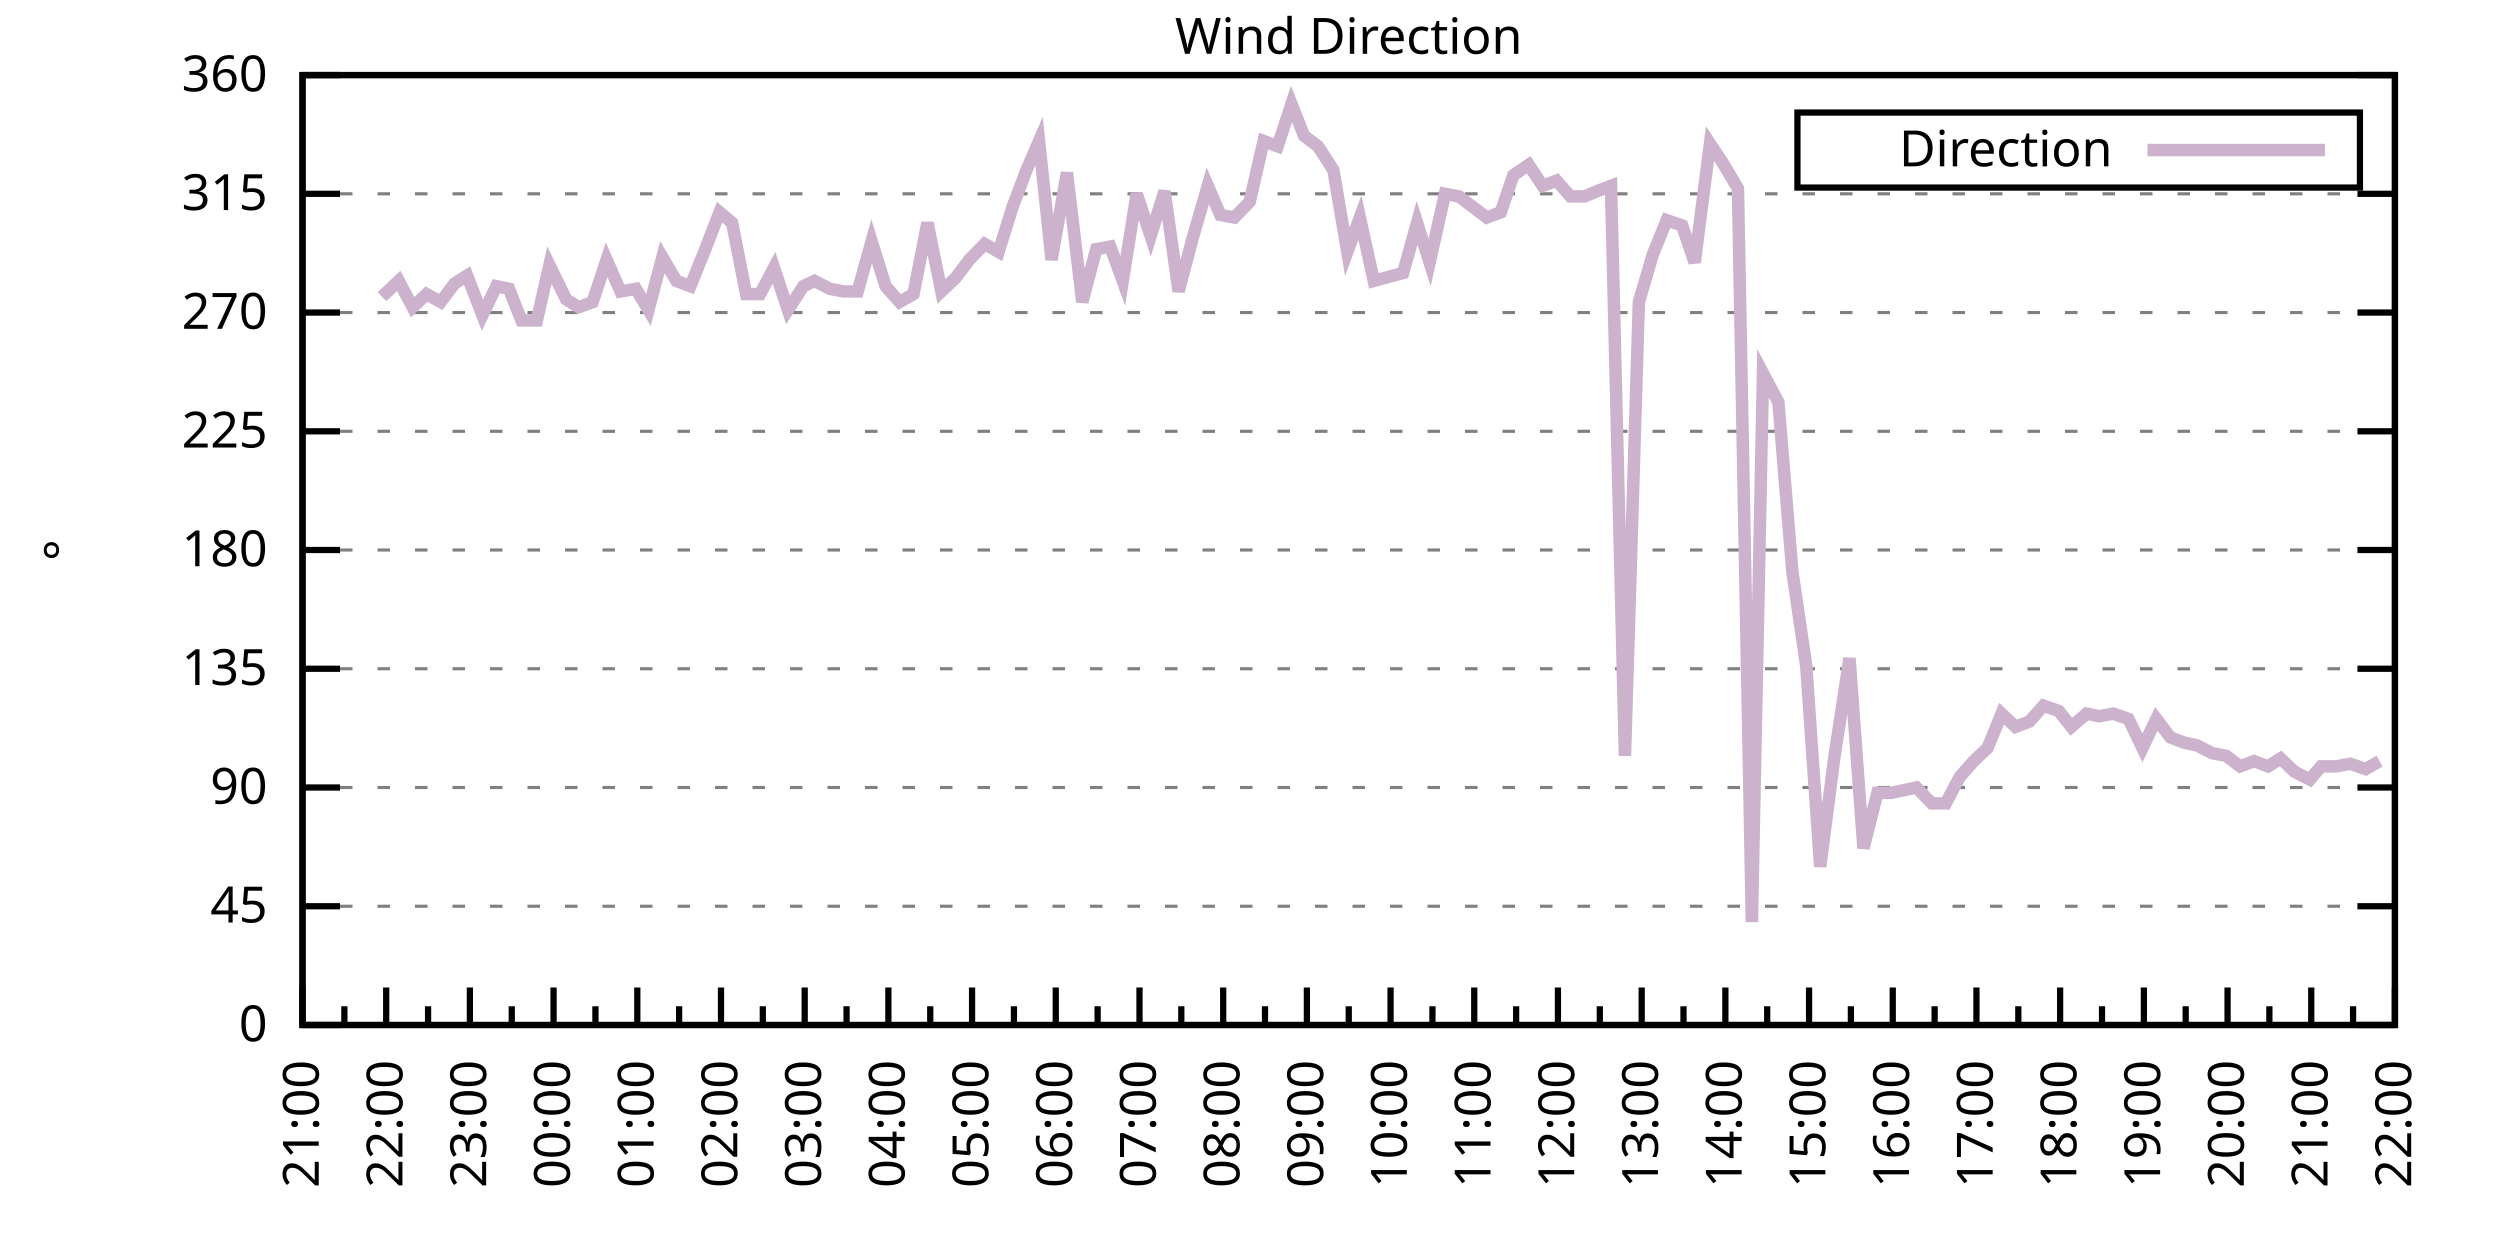
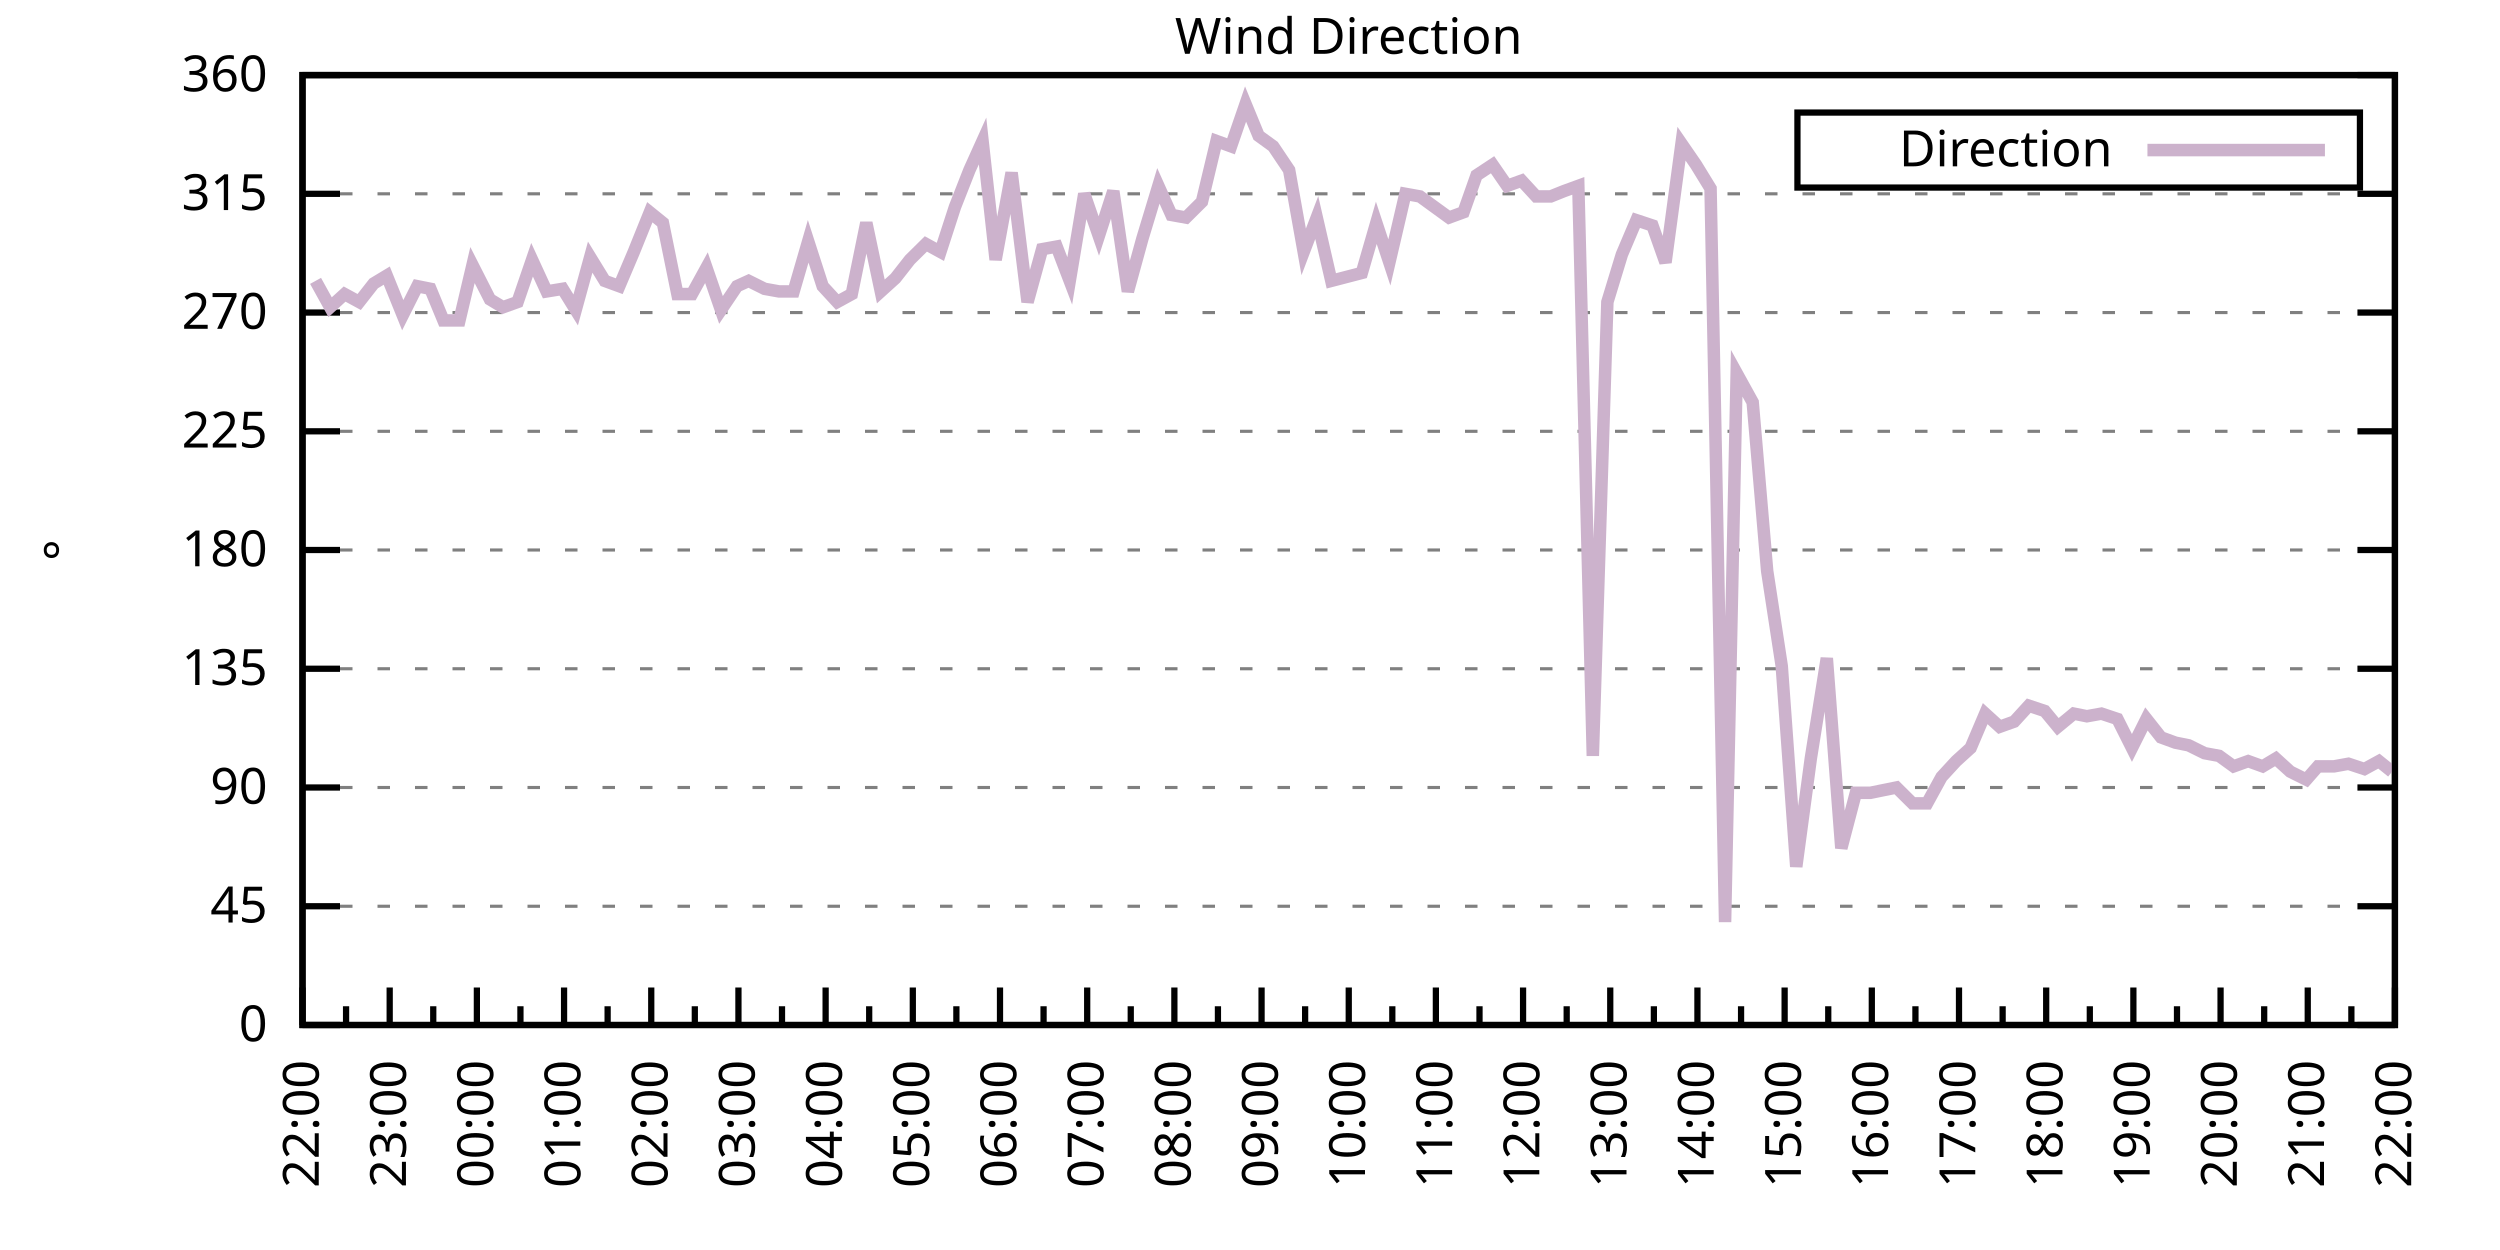
<svg xmlns="http://www.w3.org/2000/svg" xmlns:xlink="http://www.w3.org/1999/xlink" width="400" height="200" viewBox="0 0 400 200">
  <g id="gnuplot_canvas">
    <rect x="0" y="0" width="400" height="200" fill="none" />
    <defs>
      <circle id="gpDot" r="0.5" stroke-width="0.5" stroke="currentColor" />
      <path id="gpPt0" stroke-width="0.333" stroke="currentColor" d="M-1,0 h2 M0,-1 v2" />
      <path id="gpPt1" stroke-width="0.333" stroke="currentColor" d="M-1,-1 L1,1 M1,-1 L-1,1" />
      <path id="gpPt2" stroke-width="0.333" stroke="currentColor" d="M-1,0 L1,0 M0,-1 L0,1 M-1,-1 L1,1 M-1,1 L1,-1" />
      <rect id="gpPt3" stroke-width="0.333" stroke="currentColor" x="-1" y="-1" width="2" height="2" />
      <rect id="gpPt4" stroke-width="0.333" stroke="currentColor" fill="currentColor" x="-1" y="-1" width="2" height="2" />
      <circle id="gpPt5" stroke-width="0.333" stroke="currentColor" cx="0" cy="0" r="1" />
      <use xlink:href="#gpPt5" id="gpPt6" fill="currentColor" stroke="none" />
      <path id="gpPt7" stroke-width="0.333" stroke="currentColor" d="M0,-1.33 L-1.33,0.67 L1.33,0.67 z" />
      <use xlink:href="#gpPt7" id="gpPt8" fill="currentColor" stroke="none" />
      <use xlink:href="#gpPt7" id="gpPt9" stroke="currentColor" transform="rotate(180)" />
      <use xlink:href="#gpPt9" id="gpPt10" fill="currentColor" stroke="none" />
      <use xlink:href="#gpPt3" id="gpPt11" stroke="currentColor" transform="rotate(45)" />
      <use xlink:href="#gpPt11" id="gpPt12" fill="currentColor" stroke="none" />
      <path id="gpPt13" stroke-width="0.333" stroke="currentColor" d="M0,1.330 L1.265,0.411 L0.782,-1.067 L-0.782,-1.076 L-1.265,0.411 z" />
      <use xlink:href="#gpPt13" id="gpPt14" fill="currentColor" stroke="none" />
      <filter id="textbox" filterUnits="objectBoundingBox" x="0" y="0" height="1" width="1">
        <feFlood flood-color="white" flood-opacity="1" result="bgnd" />
        <feComposite in="SourceGraphic" in2="bgnd" operator="atop" />
      </filter>
      <filter id="greybox" filterUnits="objectBoundingBox" x="0" y="0" height="1" width="1">
        <feFlood flood-color="lightgrey" flood-opacity="1" result="grey" />
        <feComposite in="SourceGraphic" in2="grey" operator="atop" />
      </filter>
    </defs>
    <g fill="none" color="white" stroke="currentColor" stroke-width="1.00" stroke-linecap="butt" stroke-linejoin="miter">
</g>
    <g fill="none" color="black" stroke="currentColor" stroke-width="1.00" stroke-linecap="butt" stroke-linejoin="miter">
      <g stroke="none" shape-rendering="crispEdges">
        <polygon fill="rgb(255, 255, 255)" points="48.40,164.00 383.18,164.00 383.18,12.02 48.40,12.02 " />
      </g>
    </g>
    <g fill="none" color="black" stroke="currentColor" stroke-width="1.00" stroke-linecap="butt" stroke-linejoin="miter">
</g>
    <g fill="none" color="black" stroke="black" stroke-width="0.50" stroke-linecap="butt" stroke-linejoin="miter">
</g>
    <g fill="none" color="gray" stroke="currentColor" stroke-width="0.50" stroke-linecap="butt" stroke-linejoin="miter">
      <path stroke="gray" stroke-dasharray="2,4" class="gridline" d="M48.40,164.00 L383.19,164.00  " />
    </g>
    <g fill="none" color="gray" stroke="gray" stroke-width="1.00" stroke-linecap="butt" stroke-linejoin="miter">
</g>
    <g fill="none" color="black" stroke="currentColor" stroke-width="1.00" stroke-linecap="butt" stroke-linejoin="miter">
      <path stroke="black" d="M48.40,164.00 L54.40,164.00 M383.19,164.00 L377.19,164.00  " />
      <g transform="translate(42.80,166.60)" stroke="none" fill="black" font-family="Sans" font-size="8.00" text-anchor="end">
        <text>
          <tspan font-family="Sans"> 0</tspan>
        </text>
      </g>
    </g>
    <g fill="none" color="black" stroke="currentColor" stroke-width="1.00" stroke-linecap="butt" stroke-linejoin="miter">
</g>
    <g fill="none" color="black" stroke="black" stroke-width="0.50" stroke-linecap="butt" stroke-linejoin="miter">
</g>
    <g fill="none" color="gray" stroke="currentColor" stroke-width="0.50" stroke-linecap="butt" stroke-linejoin="miter">
      <path stroke="gray" stroke-dasharray="2,4" class="gridline" d="M48.40,145.00 L383.19,145.00  " />
    </g>
    <g fill="none" color="gray" stroke="gray" stroke-width="1.00" stroke-linecap="butt" stroke-linejoin="miter">
</g>
    <g fill="none" color="black" stroke="currentColor" stroke-width="1.00" stroke-linecap="butt" stroke-linejoin="miter">
      <path stroke="black" d="M48.40,145.00 L54.40,145.00 M383.19,145.00 L377.19,145.00  " />
      <g transform="translate(42.80,147.60)" stroke="none" fill="black" font-family="Sans" font-size="8.00" text-anchor="end">
        <text>
          <tspan font-family="Sans"> 45</tspan>
        </text>
      </g>
    </g>
    <g fill="none" color="black" stroke="currentColor" stroke-width="1.00" stroke-linecap="butt" stroke-linejoin="miter">
</g>
    <g fill="none" color="black" stroke="black" stroke-width="0.50" stroke-linecap="butt" stroke-linejoin="miter">
</g>
    <g fill="none" color="gray" stroke="currentColor" stroke-width="0.50" stroke-linecap="butt" stroke-linejoin="miter">
      <path stroke="gray" stroke-dasharray="2,4" class="gridline" d="M48.40,126.00 L383.19,126.00  " />
    </g>
    <g fill="none" color="gray" stroke="gray" stroke-width="1.00" stroke-linecap="butt" stroke-linejoin="miter">
</g>
    <g fill="none" color="black" stroke="currentColor" stroke-width="1.00" stroke-linecap="butt" stroke-linejoin="miter">
      <path stroke="black" d="M48.40,126.00 L54.40,126.00 M383.19,126.00 L377.19,126.00  " />
      <g transform="translate(42.80,128.60)" stroke="none" fill="black" font-family="Sans" font-size="8.00" text-anchor="end">
        <text>
          <tspan font-family="Sans"> 90</tspan>
        </text>
      </g>
    </g>
    <g fill="none" color="black" stroke="currentColor" stroke-width="1.00" stroke-linecap="butt" stroke-linejoin="miter">
</g>
    <g fill="none" color="black" stroke="black" stroke-width="0.50" stroke-linecap="butt" stroke-linejoin="miter">
</g>
    <g fill="none" color="gray" stroke="currentColor" stroke-width="0.50" stroke-linecap="butt" stroke-linejoin="miter">
      <path stroke="gray" stroke-dasharray="2,4" class="gridline" d="M48.40,107.00 L383.19,107.00  " />
    </g>
    <g fill="none" color="gray" stroke="gray" stroke-width="1.00" stroke-linecap="butt" stroke-linejoin="miter">
</g>
    <g fill="none" color="black" stroke="currentColor" stroke-width="1.00" stroke-linecap="butt" stroke-linejoin="miter">
      <path stroke="black" d="M48.40,107.00 L54.40,107.00 M383.19,107.00 L377.19,107.00  " />
      <g transform="translate(42.80,109.60)" stroke="none" fill="black" font-family="Sans" font-size="8.00" text-anchor="end">
        <text>
          <tspan font-family="Sans"> 135</tspan>
        </text>
      </g>
    </g>
    <g fill="none" color="black" stroke="currentColor" stroke-width="1.00" stroke-linecap="butt" stroke-linejoin="miter">
</g>
    <g fill="none" color="black" stroke="black" stroke-width="0.50" stroke-linecap="butt" stroke-linejoin="miter">
</g>
    <g fill="none" color="gray" stroke="currentColor" stroke-width="0.50" stroke-linecap="butt" stroke-linejoin="miter">
      <path stroke="gray" stroke-dasharray="2,4" class="gridline" d="M48.40,88.00 L383.19,88.00  " />
    </g>
    <g fill="none" color="gray" stroke="gray" stroke-width="1.00" stroke-linecap="butt" stroke-linejoin="miter">
</g>
    <g fill="none" color="black" stroke="currentColor" stroke-width="1.00" stroke-linecap="butt" stroke-linejoin="miter">
      <path stroke="black" d="M48.40,88.00 L54.40,88.00 M383.19,88.00 L377.19,88.00  " />
      <g transform="translate(42.80,90.60)" stroke="none" fill="black" font-family="Sans" font-size="8.00" text-anchor="end">
        <text>
          <tspan font-family="Sans"> 180</tspan>
        </text>
      </g>
    </g>
    <g fill="none" color="black" stroke="currentColor" stroke-width="1.00" stroke-linecap="butt" stroke-linejoin="miter">
</g>
    <g fill="none" color="black" stroke="black" stroke-width="0.50" stroke-linecap="butt" stroke-linejoin="miter">
</g>
    <g fill="none" color="gray" stroke="currentColor" stroke-width="0.50" stroke-linecap="butt" stroke-linejoin="miter">
      <path stroke="gray" stroke-dasharray="2,4" class="gridline" d="M48.40,69.01 L383.19,69.01  " />
    </g>
    <g fill="none" color="gray" stroke="gray" stroke-width="1.00" stroke-linecap="butt" stroke-linejoin="miter">
</g>
    <g fill="none" color="black" stroke="currentColor" stroke-width="1.00" stroke-linecap="butt" stroke-linejoin="miter">
      <path stroke="black" d="M48.40,69.01 L54.40,69.01 M383.19,69.01 L377.19,69.01  " />
      <g transform="translate(42.80,71.61)" stroke="none" fill="black" font-family="Sans" font-size="8.00" text-anchor="end">
        <text>
          <tspan font-family="Sans"> 225</tspan>
        </text>
      </g>
    </g>
    <g fill="none" color="black" stroke="currentColor" stroke-width="1.00" stroke-linecap="butt" stroke-linejoin="miter">
</g>
    <g fill="none" color="black" stroke="black" stroke-width="0.50" stroke-linecap="butt" stroke-linejoin="miter">
</g>
    <g fill="none" color="gray" stroke="currentColor" stroke-width="0.50" stroke-linecap="butt" stroke-linejoin="miter">
      <path stroke="gray" stroke-dasharray="2,4" class="gridline" d="M48.40,50.01 L383.19,50.01  " />
    </g>
    <g fill="none" color="gray" stroke="gray" stroke-width="1.00" stroke-linecap="butt" stroke-linejoin="miter">
</g>
    <g fill="none" color="black" stroke="currentColor" stroke-width="1.00" stroke-linecap="butt" stroke-linejoin="miter">
      <path stroke="black" d="M48.40,50.01 L54.40,50.01 M383.19,50.01 L377.19,50.01  " />
      <g transform="translate(42.80,52.61)" stroke="none" fill="black" font-family="Sans" font-size="8.00" text-anchor="end">
        <text>
          <tspan font-family="Sans"> 270</tspan>
        </text>
      </g>
    </g>
    <g fill="none" color="black" stroke="currentColor" stroke-width="1.00" stroke-linecap="butt" stroke-linejoin="miter">
</g>
    <g fill="none" color="black" stroke="black" stroke-width="0.50" stroke-linecap="butt" stroke-linejoin="miter">
</g>
    <g fill="none" color="gray" stroke="currentColor" stroke-width="0.50" stroke-linecap="butt" stroke-linejoin="miter">
      <path stroke="gray" stroke-dasharray="2,4" class="gridline" d="M48.40,31.01 L383.19,31.01  " />
    </g>
    <g fill="none" color="gray" stroke="gray" stroke-width="1.00" stroke-linecap="butt" stroke-linejoin="miter">
</g>
    <g fill="none" color="black" stroke="currentColor" stroke-width="1.00" stroke-linecap="butt" stroke-linejoin="miter">
      <path stroke="black" d="M48.40,31.01 L54.40,31.01 M383.19,31.01 L377.19,31.01  " />
      <g transform="translate(42.80,33.61)" stroke="none" fill="black" font-family="Sans" font-size="8.00" text-anchor="end">
        <text>
          <tspan font-family="Sans"> 315</tspan>
        </text>
      </g>
    </g>
    <g fill="none" color="black" stroke="currentColor" stroke-width="1.00" stroke-linecap="butt" stroke-linejoin="miter">
</g>
    <g fill="none" color="black" stroke="black" stroke-width="0.50" stroke-linecap="butt" stroke-linejoin="miter">
</g>
    <g fill="none" color="gray" stroke="currentColor" stroke-width="0.50" stroke-linecap="butt" stroke-linejoin="miter">
      <path stroke="gray" stroke-dasharray="2,4" class="gridline" d="M48.40,12.01 L383.19,12.01  " />
    </g>
    <g fill="none" color="gray" stroke="gray" stroke-width="1.00" stroke-linecap="butt" stroke-linejoin="miter">
</g>
    <g fill="none" color="black" stroke="currentColor" stroke-width="1.00" stroke-linecap="butt" stroke-linejoin="miter">
      <path stroke="black" d="M48.40,12.01 L54.40,12.01 M383.19,12.01 L377.19,12.01  " />
      <g transform="translate(42.80,14.61)" stroke="none" fill="black" font-family="Sans" font-size="8.00" text-anchor="end">
        <text>
          <tspan font-family="Sans"> 360</tspan>
        </text>
      </g>
    </g>
    <g fill="none" color="black" stroke="currentColor" stroke-width="1.00" stroke-linecap="butt" stroke-linejoin="miter">
      <path stroke="black" d="M48.40,164.00 L48.40,158.00  " />
      <g transform="translate(51.00,169.60) rotate(270)" stroke="none" fill="black" font-family="Sans" font-size="8.00" text-anchor="end">
        <text>
+           <tspan font-family="Sans">22:00</tspan>
+         </text>
+       </g>
+     </g>
+     <g fill="none" color="black" stroke="currentColor" stroke-width="1.00" stroke-linecap="butt" stroke-linejoin="miter">
+       <path stroke="black" d="M55.37,164.00 L55.37,161.00 M62.35,164.00 L62.35,158.00  " />
+       <g transform="translate(64.95,169.60) rotate(270)" stroke="none" fill="black" font-family="Sans" font-size="8.00" text-anchor="end">
+         <text>
+           <tspan font-family="Sans">23:00</tspan>
+         </text>
+       </g>
+     </g>
+     <g fill="none" color="black" stroke="currentColor" stroke-width="1.00" stroke-linecap="butt" stroke-linejoin="miter">
+       <path stroke="black" d="M69.32,164.00 L69.32,161.00 M76.30,164.00 L76.30,158.00  " />
+       <g transform="translate(78.90,169.60) rotate(270)" stroke="none" fill="black" font-family="Sans" font-size="8.00" text-anchor="end">
+         <text>
+           <tspan font-family="Sans">00:00</tspan>
+         </text>
+       </g>
+     </g>
+     <g fill="none" color="black" stroke="currentColor" stroke-width="1.00" stroke-linecap="butt" stroke-linejoin="miter">
+       <path stroke="black" d="M83.27,164.00 L83.27,161.00 M90.25,164.00 L90.25,158.00  " />
+       <g transform="translate(92.85,169.60) rotate(270)" stroke="none" fill="black" font-family="Sans" font-size="8.00" text-anchor="end">
+         <text>
+           <tspan font-family="Sans">01:00</tspan>
+         </text>
+       </g>
+     </g>
+     <g fill="none" color="black" stroke="currentColor" stroke-width="1.00" stroke-linecap="butt" stroke-linejoin="miter">
+       <path stroke="black" d="M97.22,164.00 L97.22,161.00 M104.20,164.00 L104.20,158.00  " />
+       <g transform="translate(106.80,169.60) rotate(270)" stroke="none" fill="black" font-family="Sans" font-size="8.00" text-anchor="end">
+         <text>
+           <tspan font-family="Sans">02:00</tspan>
+         </text>
+       </g>
+     </g>
+     <g fill="none" color="black" stroke="currentColor" stroke-width="1.00" stroke-linecap="butt" stroke-linejoin="miter">
+       <path stroke="black" d="M111.17,164.00 L111.17,161.00 M118.15,164.00 L118.15,158.00  " />
+       <g transform="translate(120.75,169.60) rotate(270)" stroke="none" fill="black" font-family="Sans" font-size="8.00" text-anchor="end">
+         <text>
+           <tspan font-family="Sans">03:00</tspan>
+         </text>
+       </g>
+     </g>
+     <g fill="none" color="black" stroke="currentColor" stroke-width="1.00" stroke-linecap="butt" stroke-linejoin="miter">
+       <path stroke="black" d="M125.12,164.00 L125.12,161.00 M132.10,164.00 L132.10,158.00  " />
+       <g transform="translate(134.70,169.60) rotate(270)" stroke="none" fill="black" font-family="Sans" font-size="8.00" text-anchor="end">
+         <text>
+           <tspan font-family="Sans">04:00</tspan>
+         </text>
+       </g>
+     </g>
+     <g fill="none" color="black" stroke="currentColor" stroke-width="1.00" stroke-linecap="butt" stroke-linejoin="miter">
+       <path stroke="black" d="M139.07,164.00 L139.07,161.00 M146.05,164.00 L146.05,158.00  " />
+       <g transform="translate(148.65,169.60) rotate(270)" stroke="none" fill="black" font-family="Sans" font-size="8.00" text-anchor="end">
+         <text>
+           <tspan font-family="Sans">05:00</tspan>
+         </text>
+       </g>
+     </g>
+     <g fill="none" color="black" stroke="currentColor" stroke-width="1.00" stroke-linecap="butt" stroke-linejoin="miter">
+       <path stroke="black" d="M153.02,164.00 L153.02,161.00 M160.00,164.00 L160.00,158.00  " />
+       <g transform="translate(162.60,169.60) rotate(270)" stroke="none" fill="black" font-family="Sans" font-size="8.00" text-anchor="end">
+         <text>
+           <tspan font-family="Sans">06:00</tspan>
+         </text>
+       </g>
+     </g>
+     <g fill="none" color="black" stroke="currentColor" stroke-width="1.00" stroke-linecap="butt" stroke-linejoin="miter">
+       <path stroke="black" d="M166.97,164.00 L166.97,161.00 M173.95,164.00 L173.95,158.00  " />
+       <g transform="translate(176.55,169.60) rotate(270)" stroke="none" fill="black" font-family="Sans" font-size="8.00" text-anchor="end">
+         <text>
+           <tspan font-family="Sans">07:00</tspan>
+         </text>
+       </g>
+     </g>
+     <g fill="none" color="black" stroke="currentColor" stroke-width="1.00" stroke-linecap="butt" stroke-linejoin="miter">
+       <path stroke="black" d="M180.92,164.00 L180.92,161.00 M187.90,164.00 L187.90,158.00  " />
+       <g transform="translate(190.50,169.60) rotate(270)" stroke="none" fill="black" font-family="Sans" font-size="8.00" text-anchor="end">
+         <text>
+           <tspan font-family="Sans">08:00</tspan>
+         </text>
+       </g>
+     </g>
+     <g fill="none" color="black" stroke="currentColor" stroke-width="1.00" stroke-linecap="butt" stroke-linejoin="miter">
+       <path stroke="black" d="M194.87,164.00 L194.87,161.00 M201.85,164.00 L201.85,158.00  " />
+       <g transform="translate(204.45,169.60) rotate(270)" stroke="none" fill="black" font-family="Sans" font-size="8.00" text-anchor="end">
+         <text>
+           <tspan font-family="Sans">09:00</tspan>
+         </text>
+       </g>
+     </g>
+     <g fill="none" color="black" stroke="currentColor" stroke-width="1.00" stroke-linecap="butt" stroke-linejoin="miter">
+       <path stroke="black" d="M208.82,164.00 L208.82,161.00 M215.80,164.00 L215.80,158.00  " />
+       <g transform="translate(218.40,169.60) rotate(270)" stroke="none" fill="black" font-family="Sans" font-size="8.00" text-anchor="end">
+         <text>
+           <tspan font-family="Sans">10:00</tspan>
+         </text>
+       </g>
+     </g>
+     <g fill="none" color="black" stroke="currentColor" stroke-width="1.00" stroke-linecap="butt" stroke-linejoin="miter">
+       <path stroke="black" d="M222.77,164.00 L222.77,161.00 M229.74,164.00 L229.74,158.00  " />
+       <g transform="translate(232.34,169.60) rotate(270)" stroke="none" fill="black" font-family="Sans" font-size="8.00" text-anchor="end">
+         <text>
+           <tspan font-family="Sans">11:00</tspan>
+         </text>
+       </g>
+     </g>
+     <g fill="none" color="black" stroke="currentColor" stroke-width="1.00" stroke-linecap="butt" stroke-linejoin="miter">
+       <path stroke="black" d="M236.72,164.00 L236.72,161.00 M243.69,164.00 L243.69,158.00  " />
+       <g transform="translate(246.29,169.60) rotate(270)" stroke="none" fill="black" font-family="Sans" font-size="8.00" text-anchor="end">
+         <text>
+           <tspan font-family="Sans">12:00</tspan>
+         </text>
+       </g>
+     </g>
+     <g fill="none" color="black" stroke="currentColor" stroke-width="1.00" stroke-linecap="butt" stroke-linejoin="miter">
+       <path stroke="black" d="M250.67,164.00 L250.67,161.00 M257.64,164.00 L257.64,158.00  " />
+       <g transform="translate(260.24,169.60) rotate(270)" stroke="none" fill="black" font-family="Sans" font-size="8.00" text-anchor="end">
+         <text>
+           <tspan font-family="Sans">13:00</tspan>
+         </text>
+       </g>
+     </g>
+     <g fill="none" color="black" stroke="currentColor" stroke-width="1.00" stroke-linecap="butt" stroke-linejoin="miter">
+       <path stroke="black" d="M264.62,164.00 L264.62,161.00 M271.59,164.00 L271.59,158.00  " />
+       <g transform="translate(274.19,169.60) rotate(270)" stroke="none" fill="black" font-family="Sans" font-size="8.00" text-anchor="end">
+         <text>
+           <tspan font-family="Sans">14:00</tspan>
+         </text>
+       </g>
+     </g>
+     <g fill="none" color="black" stroke="currentColor" stroke-width="1.00" stroke-linecap="butt" stroke-linejoin="miter">
+       <path stroke="black" d="M278.57,164.00 L278.57,161.00 M285.54,164.00 L285.54,158.00  " />
+       <g transform="translate(288.14,169.60) rotate(270)" stroke="none" fill="black" font-family="Sans" font-size="8.00" text-anchor="end">
+         <text>
+           <tspan font-family="Sans">15:00</tspan>
+         </text>
+       </g>
+     </g>
+     <g fill="none" color="black" stroke="currentColor" stroke-width="1.00" stroke-linecap="butt" stroke-linejoin="miter">
+       <path stroke="black" d="M292.52,164.00 L292.52,161.00 M299.49,164.00 L299.49,158.00  " />
+       <g transform="translate(302.09,169.60) rotate(270)" stroke="none" fill="black" font-family="Sans" font-size="8.00" text-anchor="end">
+         <text>
+           <tspan font-family="Sans">16:00</tspan>
+         </text>
+       </g>
+     </g>
+     <g fill="none" color="black" stroke="currentColor" stroke-width="1.00" stroke-linecap="butt" stroke-linejoin="miter">
+       <path stroke="black" d="M306.47,164.00 L306.47,161.00 M313.44,164.00 L313.44,158.00  " />
+       <g transform="translate(316.04,169.60) rotate(270)" stroke="none" fill="black" font-family="Sans" font-size="8.00" text-anchor="end">
+         <text>
+           <tspan font-family="Sans">17:00</tspan>
+         </text>
+       </g>
+     </g>
+     <g fill="none" color="black" stroke="currentColor" stroke-width="1.00" stroke-linecap="butt" stroke-linejoin="miter">
+       <path stroke="black" d="M320.42,164.00 L320.42,161.00 M327.39,164.00 L327.39,158.00  " />
+       <g transform="translate(329.99,169.60) rotate(270)" stroke="none" fill="black" font-family="Sans" font-size="8.00" text-anchor="end">
+         <text>
+           <tspan font-family="Sans">18:00</tspan>
+         </text>
+       </g>
+     </g>
+     <g fill="none" color="black" stroke="currentColor" stroke-width="1.00" stroke-linecap="butt" stroke-linejoin="miter">
+       <path stroke="black" d="M334.37,164.00 L334.37,161.00 M341.34,164.00 L341.34,158.00  " />
+       <g transform="translate(343.94,169.60) rotate(270)" stroke="none" fill="black" font-family="Sans" font-size="8.00" text-anchor="end">
+         <text>
+           <tspan font-family="Sans">19:00</tspan>
+         </text>
+       </g>
+     </g>
+     <g fill="none" color="black" stroke="currentColor" stroke-width="1.00" stroke-linecap="butt" stroke-linejoin="miter">
+       <path stroke="black" d="M348.32,164.00 L348.32,161.00 M355.29,164.00 L355.29,158.00  " />
+       <g transform="translate(357.89,169.60) rotate(270)" stroke="none" fill="black" font-family="Sans" font-size="8.00" text-anchor="end">
+         <text>
+           <tspan font-family="Sans">20:00</tspan>
+         </text>
+       </g>
+     </g>
+     <g fill="none" color="black" stroke="currentColor" stroke-width="1.00" stroke-linecap="butt" stroke-linejoin="miter">
+       <path stroke="black" d="M362.27,164.00 L362.27,161.00 M369.24,164.00 L369.24,158.00  " />
+       <g transform="translate(371.84,169.60) rotate(270)" stroke="none" fill="black" font-family="Sans" font-size="8.00" text-anchor="end">
+         <text>
          <tspan font-family="Sans">21:00</tspan>
        </text>
      </g>
    </g>
    <g fill="none" color="black" stroke="currentColor" stroke-width="1.00" stroke-linecap="butt" stroke-linejoin="miter">
-       <path stroke="black" d="M55.10,164.00 L55.10,161.00 M61.79,164.00 L61.79,158.00  " />
-       <g transform="translate(64.39,169.60) rotate(270)" stroke="none" fill="black" font-family="Sans" font-size="8.00" text-anchor="end">
-         <text>
-           <tspan font-family="Sans">22:00</tspan>
-         </text>
-       </g>
-     </g>
-     <g fill="none" color="black" stroke="currentColor" stroke-width="1.00" stroke-linecap="butt" stroke-linejoin="miter">
-       <path stroke="black" d="M68.49,164.00 L68.49,161.00 M75.18,164.00 L75.18,158.00  " />
-       <g transform="translate(77.78,169.60) rotate(270)" stroke="none" fill="black" font-family="Sans" font-size="8.00" text-anchor="end">
-         <text>
-           <tspan font-family="Sans">23:00</tspan>
-         </text>
-       </g>
-     </g>
-     <g fill="none" color="black" stroke="currentColor" stroke-width="1.00" stroke-linecap="butt" stroke-linejoin="miter">
-       <path stroke="black" d="M81.88,164.00 L81.88,161.00 M88.57,164.00 L88.57,158.00  " />
-       <g transform="translate(91.17,169.60) rotate(270)" stroke="none" fill="black" font-family="Sans" font-size="8.00" text-anchor="end">
-         <text>
-           <tspan font-family="Sans">00:00</tspan>
-         </text>
-       </g>
-     </g>
-     <g fill="none" color="black" stroke="currentColor" stroke-width="1.00" stroke-linecap="butt" stroke-linejoin="miter">
-       <path stroke="black" d="M95.27,164.00 L95.27,161.00 M101.97,164.00 L101.97,158.00  " />
-       <g transform="translate(104.57,169.60) rotate(270)" stroke="none" fill="black" font-family="Sans" font-size="8.00" text-anchor="end">
-         <text>
-           <tspan font-family="Sans">01:00</tspan>
-         </text>
-       </g>
-     </g>
-     <g fill="none" color="black" stroke="currentColor" stroke-width="1.00" stroke-linecap="butt" stroke-linejoin="miter">
-       <path stroke="black" d="M108.66,164.00 L108.66,161.00 M115.36,164.00 L115.36,158.00  " />
-       <g transform="translate(117.96,169.60) rotate(270)" stroke="none" fill="black" font-family="Sans" font-size="8.00" text-anchor="end">
-         <text>
-           <tspan font-family="Sans">02:00</tspan>
-         </text>
-       </g>
-     </g>
-     <g fill="none" color="black" stroke="currentColor" stroke-width="1.00" stroke-linecap="butt" stroke-linejoin="miter">
-       <path stroke="black" d="M122.05,164.00 L122.05,161.00 M128.75,164.00 L128.75,158.00  " />
-       <g transform="translate(131.35,169.60) rotate(270)" stroke="none" fill="black" font-family="Sans" font-size="8.00" text-anchor="end">
-         <text>
-           <tspan font-family="Sans">03:00</tspan>
-         </text>
-       </g>
-     </g>
-     <g fill="none" color="black" stroke="currentColor" stroke-width="1.00" stroke-linecap="butt" stroke-linejoin="miter">
-       <path stroke="black" d="M135.45,164.00 L135.45,161.00 M142.14,164.00 L142.14,158.00  " />
-       <g transform="translate(144.74,169.60) rotate(270)" stroke="none" fill="black" font-family="Sans" font-size="8.00" text-anchor="end">
-         <text>
-           <tspan font-family="Sans">04:00</tspan>
-         </text>
-       </g>
-     </g>
-     <g fill="none" color="black" stroke="currentColor" stroke-width="1.00" stroke-linecap="butt" stroke-linejoin="miter">
-       <path stroke="black" d="M148.84,164.00 L148.84,161.00 M155.53,164.00 L155.53,158.00  " />
-       <g transform="translate(158.13,169.60) rotate(270)" stroke="none" fill="black" font-family="Sans" font-size="8.00" text-anchor="end">
-         <text>
-           <tspan font-family="Sans">05:00</tspan>
-         </text>
-       </g>
-     </g>
-     <g fill="none" color="black" stroke="currentColor" stroke-width="1.00" stroke-linecap="butt" stroke-linejoin="miter">
-       <path stroke="black" d="M162.23,164.00 L162.23,161.00 M168.92,164.00 L168.92,158.00  " />
-       <g transform="translate(171.52,169.60) rotate(270)" stroke="none" fill="black" font-family="Sans" font-size="8.00" text-anchor="end">
-         <text>
-           <tspan font-family="Sans">06:00</tspan>
-         </text>
-       </g>
-     </g>
-     <g fill="none" color="black" stroke="currentColor" stroke-width="1.00" stroke-linecap="butt" stroke-linejoin="miter">
-       <path stroke="black" d="M175.62,164.00 L175.62,161.00 M182.32,164.00 L182.32,158.00  " />
-       <g transform="translate(184.92,169.60) rotate(270)" stroke="none" fill="black" font-family="Sans" font-size="8.00" text-anchor="end">
-         <text>
-           <tspan font-family="Sans">07:00</tspan>
-         </text>
-       </g>
-     </g>
-     <g fill="none" color="black" stroke="currentColor" stroke-width="1.00" stroke-linecap="butt" stroke-linejoin="miter">
-       <path stroke="black" d="M189.01,164.00 L189.01,161.00 M195.71,164.00 L195.71,158.00  " />
-       <g transform="translate(198.31,169.60) rotate(270)" stroke="none" fill="black" font-family="Sans" font-size="8.00" text-anchor="end">
-         <text>
-           <tspan font-family="Sans">08:00</tspan>
-         </text>
-       </g>
-     </g>
-     <g fill="none" color="black" stroke="currentColor" stroke-width="1.00" stroke-linecap="butt" stroke-linejoin="miter">
-       <path stroke="black" d="M202.40,164.00 L202.40,161.00 M209.10,164.00 L209.10,158.00  " />
-       <g transform="translate(211.70,169.60) rotate(270)" stroke="none" fill="black" font-family="Sans" font-size="8.00" text-anchor="end">
-         <text>
-           <tspan font-family="Sans">09:00</tspan>
-         </text>
-       </g>
-     </g>
-     <g fill="none" color="black" stroke="currentColor" stroke-width="1.00" stroke-linecap="butt" stroke-linejoin="miter">
-       <path stroke="black" d="M215.80,164.00 L215.80,161.00 M222.49,164.00 L222.49,158.00  " />
-       <g transform="translate(225.09,169.60) rotate(270)" stroke="none" fill="black" font-family="Sans" font-size="8.00" text-anchor="end">
-         <text>
-           <tspan font-family="Sans">10:00</tspan>
-         </text>
-       </g>
-     </g>
-     <g fill="none" color="black" stroke="currentColor" stroke-width="1.00" stroke-linecap="butt" stroke-linejoin="miter">
-       <path stroke="black" d="M229.19,164.00 L229.19,161.00 M235.88,164.00 L235.88,158.00  " />
-       <g transform="translate(238.48,169.60) rotate(270)" stroke="none" fill="black" font-family="Sans" font-size="8.00" text-anchor="end">
-         <text>
-           <tspan font-family="Sans">11:00</tspan>
-         </text>
-       </g>
-     </g>
-     <g fill="none" color="black" stroke="currentColor" stroke-width="1.00" stroke-linecap="butt" stroke-linejoin="miter">
-       <path stroke="black" d="M242.58,164.00 L242.58,161.00 M249.27,164.00 L249.27,158.00  " />
-       <g transform="translate(251.87,169.60) rotate(270)" stroke="none" fill="black" font-family="Sans" font-size="8.00" text-anchor="end">
-         <text>
-           <tspan font-family="Sans">12:00</tspan>
-         </text>
-       </g>
-     </g>
-     <g fill="none" color="black" stroke="currentColor" stroke-width="1.00" stroke-linecap="butt" stroke-linejoin="miter">
-       <path stroke="black" d="M255.97,164.00 L255.97,161.00 M262.67,164.00 L262.67,158.00  " />
-       <g transform="translate(265.27,169.60) rotate(270)" stroke="none" fill="black" font-family="Sans" font-size="8.00" text-anchor="end">
-         <text>
-           <tspan font-family="Sans">13:00</tspan>
-         </text>
-       </g>
-     </g>
-     <g fill="none" color="black" stroke="currentColor" stroke-width="1.00" stroke-linecap="butt" stroke-linejoin="miter">
-       <path stroke="black" d="M269.36,164.00 L269.36,161.00 M276.06,164.00 L276.06,158.00  " />
-       <g transform="translate(278.66,169.60) rotate(270)" stroke="none" fill="black" font-family="Sans" font-size="8.00" text-anchor="end">
-         <text>
-           <tspan font-family="Sans">14:00</tspan>
-         </text>
-       </g>
-     </g>
-     <g fill="none" color="black" stroke="currentColor" stroke-width="1.00" stroke-linecap="butt" stroke-linejoin="miter">
-       <path stroke="black" d="M282.75,164.00 L282.75,161.00 M289.45,164.00 L289.45,158.00  " />
-       <g transform="translate(292.05,169.60) rotate(270)" stroke="none" fill="black" font-family="Sans" font-size="8.00" text-anchor="end">
-         <text>
-           <tspan font-family="Sans">15:00</tspan>
-         </text>
-       </g>
-     </g>
-     <g fill="none" color="black" stroke="currentColor" stroke-width="1.00" stroke-linecap="butt" stroke-linejoin="miter">
-       <path stroke="black" d="M296.14,164.00 L296.14,161.00 M302.84,164.00 L302.84,158.00  " />
-       <g transform="translate(305.44,169.60) rotate(270)" stroke="none" fill="black" font-family="Sans" font-size="8.00" text-anchor="end">
-         <text>
-           <tspan font-family="Sans">16:00</tspan>
-         </text>
-       </g>
-     </g>
-     <g fill="none" color="black" stroke="currentColor" stroke-width="1.00" stroke-linecap="butt" stroke-linejoin="miter">
-       <path stroke="black" d="M309.54,164.00 L309.54,161.00 M316.23,164.00 L316.23,158.00  " />
-       <g transform="translate(318.83,169.60) rotate(270)" stroke="none" fill="black" font-family="Sans" font-size="8.00" text-anchor="end">
-         <text>
-           <tspan font-family="Sans">17:00</tspan>
-         </text>
-       </g>
-     </g>
-     <g fill="none" color="black" stroke="currentColor" stroke-width="1.00" stroke-linecap="butt" stroke-linejoin="miter">
-       <path stroke="black" d="M322.93,164.00 L322.93,161.00 M329.62,164.00 L329.62,158.00  " />
-       <g transform="translate(332.22,169.60) rotate(270)" stroke="none" fill="black" font-family="Sans" font-size="8.00" text-anchor="end">
-         <text>
-           <tspan font-family="Sans">18:00</tspan>
-         </text>
-       </g>
-     </g>
-     <g fill="none" color="black" stroke="currentColor" stroke-width="1.00" stroke-linecap="butt" stroke-linejoin="miter">
-       <path stroke="black" d="M336.32,164.00 L336.32,161.00 M343.02,164.00 L343.02,158.00  " />
-       <g transform="translate(345.62,169.60) rotate(270)" stroke="none" fill="black" font-family="Sans" font-size="8.00" text-anchor="end">
-         <text>
-           <tspan font-family="Sans">19:00</tspan>
-         </text>
-       </g>
-     </g>
-     <g fill="none" color="black" stroke="currentColor" stroke-width="1.00" stroke-linecap="butt" stroke-linejoin="miter">
-       <path stroke="black" d="M349.71,164.00 L349.71,161.00 M356.41,164.00 L356.41,158.00  " />
-       <g transform="translate(359.01,169.60) rotate(270)" stroke="none" fill="black" font-family="Sans" font-size="8.00" text-anchor="end">
-         <text>
-           <tspan font-family="Sans">20:00</tspan>
-         </text>
-       </g>
-     </g>
-     <g fill="none" color="black" stroke="currentColor" stroke-width="1.00" stroke-linecap="butt" stroke-linejoin="miter">
-       <path stroke="black" d="M363.10,164.00 L363.10,161.00 M369.80,164.00 L369.80,158.00  " />
-       <g transform="translate(372.40,169.60) rotate(270)" stroke="none" fill="black" font-family="Sans" font-size="8.00" text-anchor="end">
-         <text>
-           <tspan font-family="Sans">21:00</tspan>
-         </text>
-       </g>
-     </g>
-     <g fill="none" color="black" stroke="currentColor" stroke-width="1.00" stroke-linecap="butt" stroke-linejoin="miter">
-       <path stroke="black" d="M376.49,164.00 L376.49,161.00 M383.19,164.00 L383.19,158.00  " />
+       <path stroke="black" d="M376.22,164.00 L376.22,161.00 M383.19,164.00 L383.19,158.00  " />
      <g transform="translate(385.79,169.60) rotate(270)" stroke="none" fill="black" font-family="Sans" font-size="8.00" text-anchor="end">
        <text>
          <tspan font-family="Sans">22:00</tspan>
        </text>
      </g>
    </g>
    <g fill="none" color="black" stroke="currentColor" stroke-width="1.00" stroke-linecap="butt" stroke-linejoin="miter">
</g>
    <g fill="none" color="black" stroke="currentColor" stroke-width="1.00" stroke-linecap="butt" stroke-linejoin="miter">
      <path stroke="black" d="M48.40,12.01 L48.40,164.00 L383.19,164.00 L383.19,12.01 L48.40,12.01 Z  " />
    </g>
    <g fill="none" color="black" stroke="currentColor" stroke-width="1.00" stroke-linecap="butt" stroke-linejoin="miter">
      <g transform="translate(12.80,88.01) rotate(270)" stroke="none" fill="black" font-family="Sans" font-size="8.00" text-anchor="middle">
        <text>
          <tspan font-family="Sans">°</tspan>
        </text>
      </g>
    </g>
    <g fill="none" color="black" stroke="currentColor" stroke-width="1.00" stroke-linecap="butt" stroke-linejoin="miter">
</g>
    <g fill="none" color="black" stroke="currentColor" stroke-width="1.00" stroke-linecap="butt" stroke-linejoin="miter">
      <path stroke="black" d="M287.59,30.01 L287.59,18.01 L377.59,18.01 L377.59,30.01 L287.59,30.01 Z  " />
    </g>
    <g id="Wind_direction_plot_1">
      <g fill="none" color="white" stroke="black" stroke-width="2.00" stroke-linecap="butt" stroke-linejoin="miter">
</g>
      <g fill="none" color="black" stroke="currentColor" stroke-width="2.00" stroke-linecap="butt" stroke-linejoin="miter">
        <g transform="translate(337.99,26.61)" stroke="none" fill="black" font-family="Sans" font-size="8.00" text-anchor="end">
          <text>
            <tspan font-family="Sans">Direction</tspan>
          </text>
        </g>
      </g>
      <g fill="none" color="black" stroke="currentColor" stroke-width="2.00" stroke-linecap="butt" stroke-linejoin="miter">
-         <path stroke="rgb(204, 178, 204)" d="M343.59,24.01 L371.99,24.01 M61.12,47.47 L63.80,44.94 L66.03,49.16 L68.26,47.05 L70.50,48.32 L72.73,45.36   L74.74,44.10 L77.19,50.43 L79.42,45.79 L81.43,46.21 L83.44,51.27 L85.90,51.27 L87.91,42.41 L90.58,47.90   L92.59,49.16 L94.82,48.32 L97.06,41.56 L99.29,46.63 L101.74,46.21 L103.75,49.59 L105.98,41.14 L108.22,44.94   L110.45,45.79 L112.68,40.30 L115.13,33.96 L117.14,35.65 L119.38,47.05 L121.61,47.05 L123.84,42.83 L126.07,49.59   L128.53,45.79 L130.31,44.94 L132.77,46.21 L135.00,46.63 L137.23,46.63 L139.46,38.61 L141.69,45.79 L143.93,48.32   L146.16,47.05 L148.39,35.65 L150.62,46.63 L152.85,44.52 L155.09,41.56 L157.54,39.03 L159.77,40.30 L162.01,33.12   L164.24,27.21 L166.25,22.56 L168.25,41.56 L170.71,27.63 L173.17,48.32 L175.40,39.87 L177.63,39.45 L179.64,44.94   L181.87,31.01 L184.10,37.76 L186.33,30.59 L188.57,46.63 L190.80,38.19 L193.25,29.74 L195.26,34.39 L197.49,34.81   L199.95,32.28 L202.18,22.56 L204.41,23.41 L206.64,16.65 L208.65,21.72 L210.88,23.41 L213.34,27.21 L215.57,40.30   L217.58,34.81 L219.81,44.94 L224.50,43.67 L226.73,35.65 L228.74,41.99 L231.20,31.01 L233.43,31.43 L237.89,34.81   L240.12,33.96 L242.13,28.05 L244.59,26.36 L246.82,29.74 L249.05,28.90 L251.28,31.43 L253.51,31.43 L255.52,30.59   L257.76,29.74 L259.99,120.94 L262.22,48.32 L264.45,40.72 L266.68,35.23 L269.14,36.08 L271.15,41.99 L273.60,22.99   L275.83,26.36 L278.07,30.16 L280.30,147.53 L282.08,59.72 L284.54,64.36 L286.77,91.38 L289.00,106.58 L291.23,138.67   L293.47,121.36 L295.92,105.31 L298.15,135.71 L300.39,126.85 L302.62,126.85 L304.63,126.42 L306.63,126.00 L309.09,128.54   L311.32,128.54 L313.55,124.31 L315.79,121.78 L318.02,119.67 L320.25,114.18 L322.48,116.29 L324.71,115.45 L326.95,112.91   L329.40,113.76 L331.41,116.29 L333.86,114.18 L335.87,114.60 L338.10,114.18 L340.56,115.03 L342.79,119.67 L345.02,115.03   L347.26,117.98 L349.49,118.83 L351.50,119.25 L353.95,120.51 L356.18,120.94 L358.42,122.62 L360.65,121.78 L362.88,122.62   L364.89,121.36 L367.12,123.47 L369.58,124.74 L371.36,122.62 L373.82,122.62 L376.05,122.20 L378.50,123.05 L380.73,121.78    " />
+         <path stroke="rgb(204, 178, 204)" d="M343.59,24.01 L371.99,24.01 M50.49,44.94 L52.82,49.16 L55.14,47.05 L57.47,48.32 L59.79,45.36 L61.88,44.10   L64.44,50.43 L66.77,45.79 L68.86,46.21 L70.95,51.27 L73.51,51.27 L75.60,42.41 L78.39,47.90 L80.48,49.16   L82.81,48.32 L85.13,41.56 L87.46,46.63 L90.02,46.21 L92.11,49.59 L94.43,41.14 L96.76,44.94 L99.08,45.79   L101.41,40.30 L103.97,33.96 L106.06,35.65 L108.38,47.05 L110.71,47.05 L113.03,42.83 L115.36,49.59 L117.92,45.79   L119.78,44.94 L122.33,46.21 L124.66,46.63 L126.98,46.63 L129.31,38.61 L131.63,45.79 L133.96,48.32 L136.28,47.05   L138.61,35.65 L140.93,46.63 L143.26,44.52 L145.58,41.56 L148.14,39.03 L150.46,40.30 L152.79,33.12 L155.11,27.21   L157.21,22.56 L159.30,41.56 L161.86,27.63 L164.41,48.32 L166.74,39.87 L169.06,39.45 L171.16,44.94 L173.48,31.01   L175.81,37.76 L178.13,30.59 L180.46,46.63 L182.78,38.19 L185.34,29.74 L187.43,34.39 L189.76,34.81 L192.31,32.28   L194.64,22.56 L196.96,23.41 L199.29,16.65 L201.38,21.72 L203.71,23.41 L206.26,27.21 L208.59,40.30 L210.68,34.81   L213.01,44.94 L217.89,43.67 L220.21,35.65 L222.30,41.99 L224.86,31.01 L227.19,31.43 L231.84,34.81 L234.16,33.96   L236.25,28.05 L238.81,26.36 L241.14,29.74 L243.46,28.90 L245.79,31.43 L248.11,31.43 L250.20,30.59 L252.53,29.74   L254.85,120.94 L257.18,48.32 L259.50,40.72 L261.83,35.23 L264.39,36.08 L266.48,41.99 L269.04,22.99 L271.36,26.36   L273.69,30.16 L276.01,147.53 L277.87,59.72 L280.43,64.36 L282.75,91.38 L285.08,106.58 L287.40,138.67 L289.73,121.36   L292.29,105.31 L294.61,135.71 L296.94,126.85 L299.26,126.85 L301.35,126.42 L303.44,126.00 L306.00,128.54 L308.33,128.54   L310.65,124.31 L312.98,121.78 L315.30,119.67 L317.63,114.18 L319.95,116.29 L322.28,115.45 L324.60,112.91 L327.16,113.76   L329.25,116.29 L331.81,114.18 L333.90,114.60 L336.23,114.18 L338.78,115.03 L341.11,119.67 L343.43,115.03 L345.76,117.98   L348.08,118.83 L350.18,119.25 L352.73,120.51 L355.06,120.94 L357.38,122.62 L359.71,121.78 L362.03,122.62 L364.13,121.36   L366.45,123.47 L369.01,124.74 L370.87,122.62 L373.43,122.62 L375.75,122.20 L378.31,123.05 L380.63,121.78 L382.73,123.47    " />
      </g>
    </g>
    <g fill="none" color="black" stroke="currentColor" stroke-width="2.00" stroke-linecap="butt" stroke-linejoin="miter">
</g>
    <g fill="none" color="black" stroke="black" stroke-width="1.00" stroke-linecap="butt" stroke-linejoin="miter">
</g>
    <g fill="none" color="black" stroke="currentColor" stroke-width="1.00" stroke-linecap="butt" stroke-linejoin="miter">
      <path stroke="black" d="M48.40,12.01 L48.40,164.00 L383.19,164.00 L383.19,12.01 L48.40,12.01 Z  " />
    </g>
    <g fill="none" color="black" stroke="currentColor" stroke-width="1.00" stroke-linecap="butt" stroke-linejoin="miter">
      <g transform="translate(215.79,8.61)" stroke="none" fill="black" font-family="Sans" font-size="8.00" text-anchor="middle">
        <text>
          <tspan font-family="Sans">Wind Direction</tspan>
        </text>
      </g>
    </g>
    <g fill="none" color="black" stroke="currentColor" stroke-width="1.00" stroke-linecap="butt" stroke-linejoin="miter">
</g>
  </g>
</svg>
